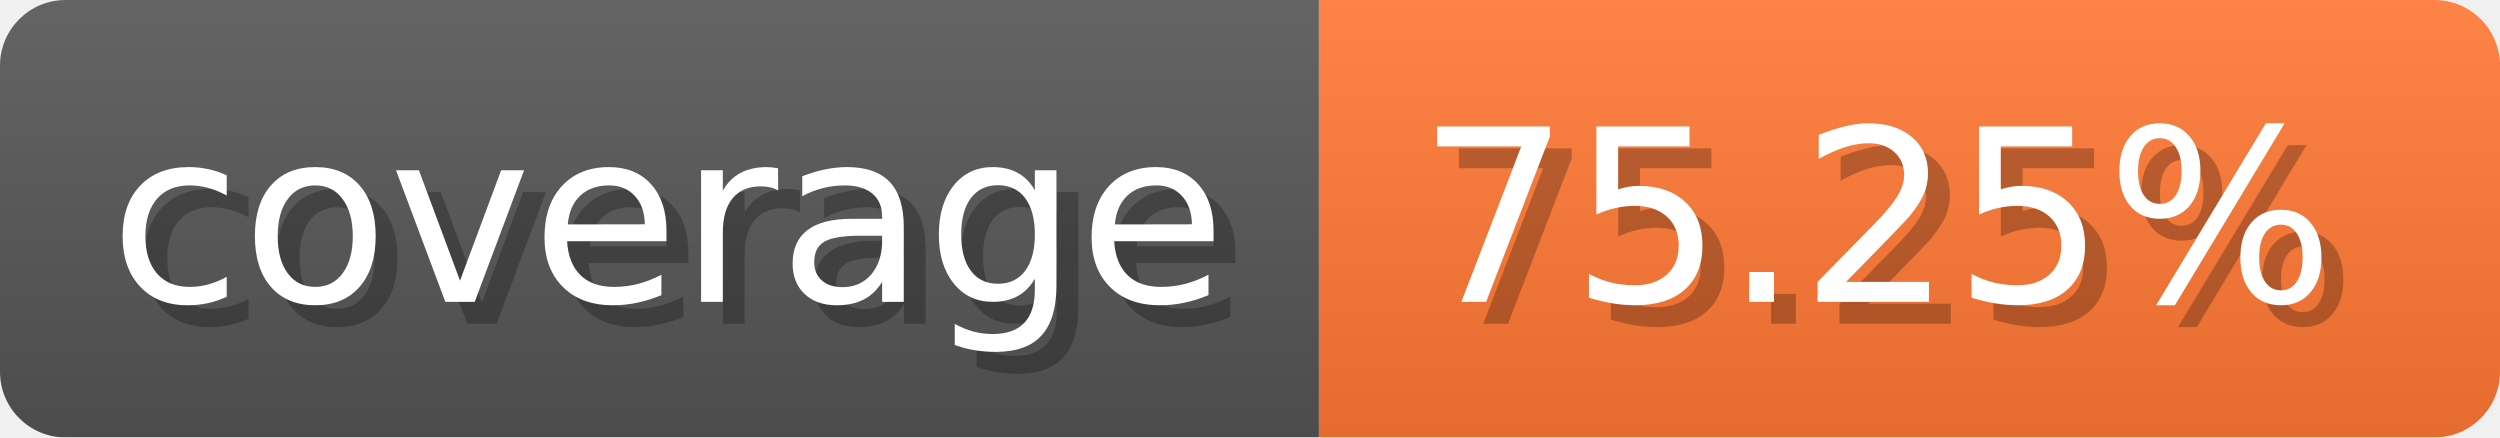
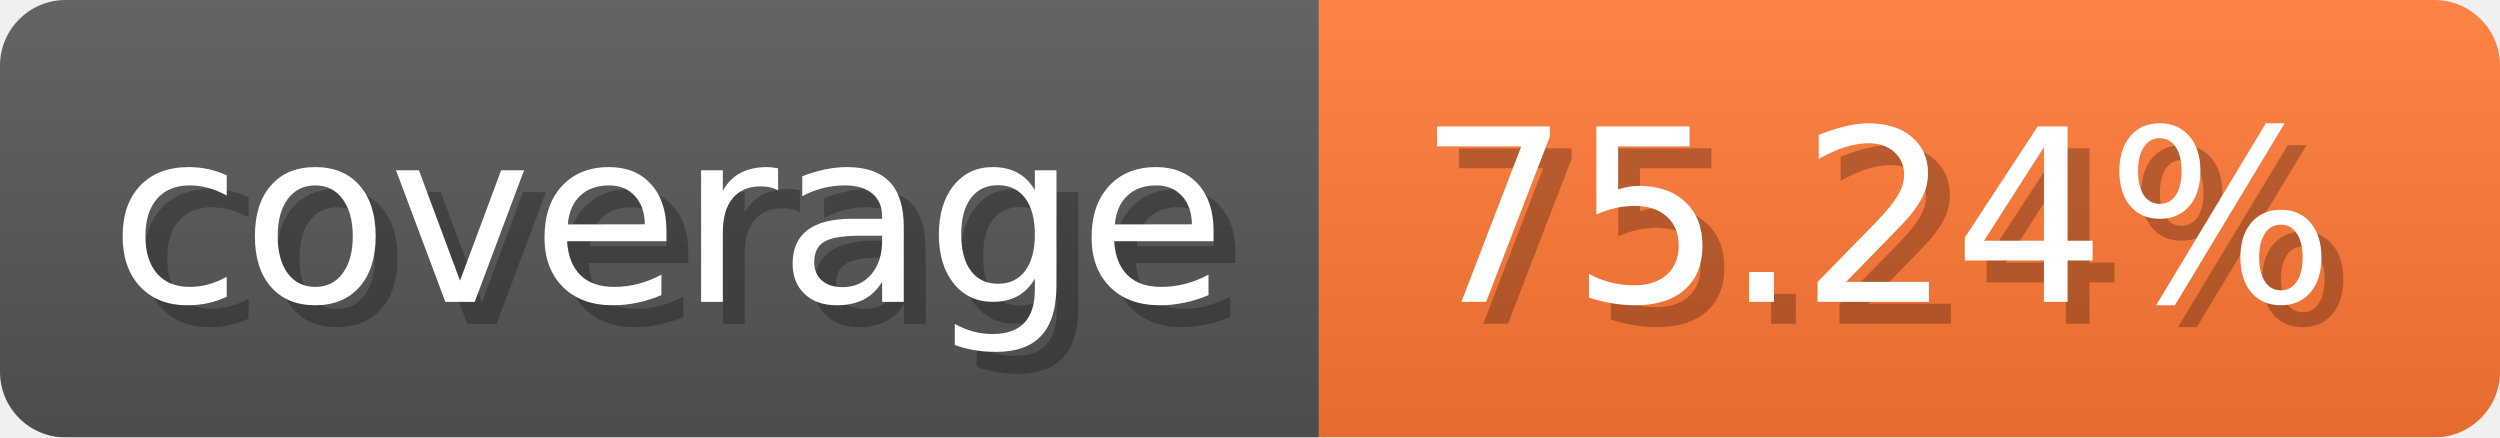
- <svg xmlns="http://www.w3.org/2000/svg" width="114.3" height="20" viewBox="0 0 1143 200" role="img" aria-label="coverage: 75.25%">
+ <svg xmlns="http://www.w3.org/2000/svg" width="114.3" height="20" viewBox="0 0 1143 200" role="img" aria-label="coverage: 75.24%">
  <linearGradient id="a" x2="0" y2="100%">
    <stop offset="0" stop-opacity=".1" stop-color="#EEE" />
    <stop offset="1" stop-opacity=".1" />
  </linearGradient>
  <mask id="m">
    <rect width="1143" height="200" rx="30" fill="#FFF" />
  </mask>
  <g mask="url(#m)">
    <rect width="603" height="200" fill="#555" />
    <rect width="540" height="200" fill="#F73" x="603" />
    <rect width="1143" height="200" fill="url(#a)" />
  </g>
  <g aria-hidden="true" fill="#fff" text-anchor="start" font-family="Verdana,DejaVu Sans,sans-serif" font-size="110">
    <text x="60" y="148" textLength="503" fill="#000" opacity="0.25">coverage</text>
    <text x="50" y="138" textLength="503">coverage</text>
-     <text x="658" y="148" textLength="440" fill="#000" opacity="0.25">75.25%</text>
-     <text x="648" y="138" textLength="440">75.25%</text>
+     <text x="658" y="148" textLength="440" fill="#000" opacity="0.25">75.24%</text>
+     <text x="648" y="138" textLength="440">75.24%</text>
  </g>
</svg>
